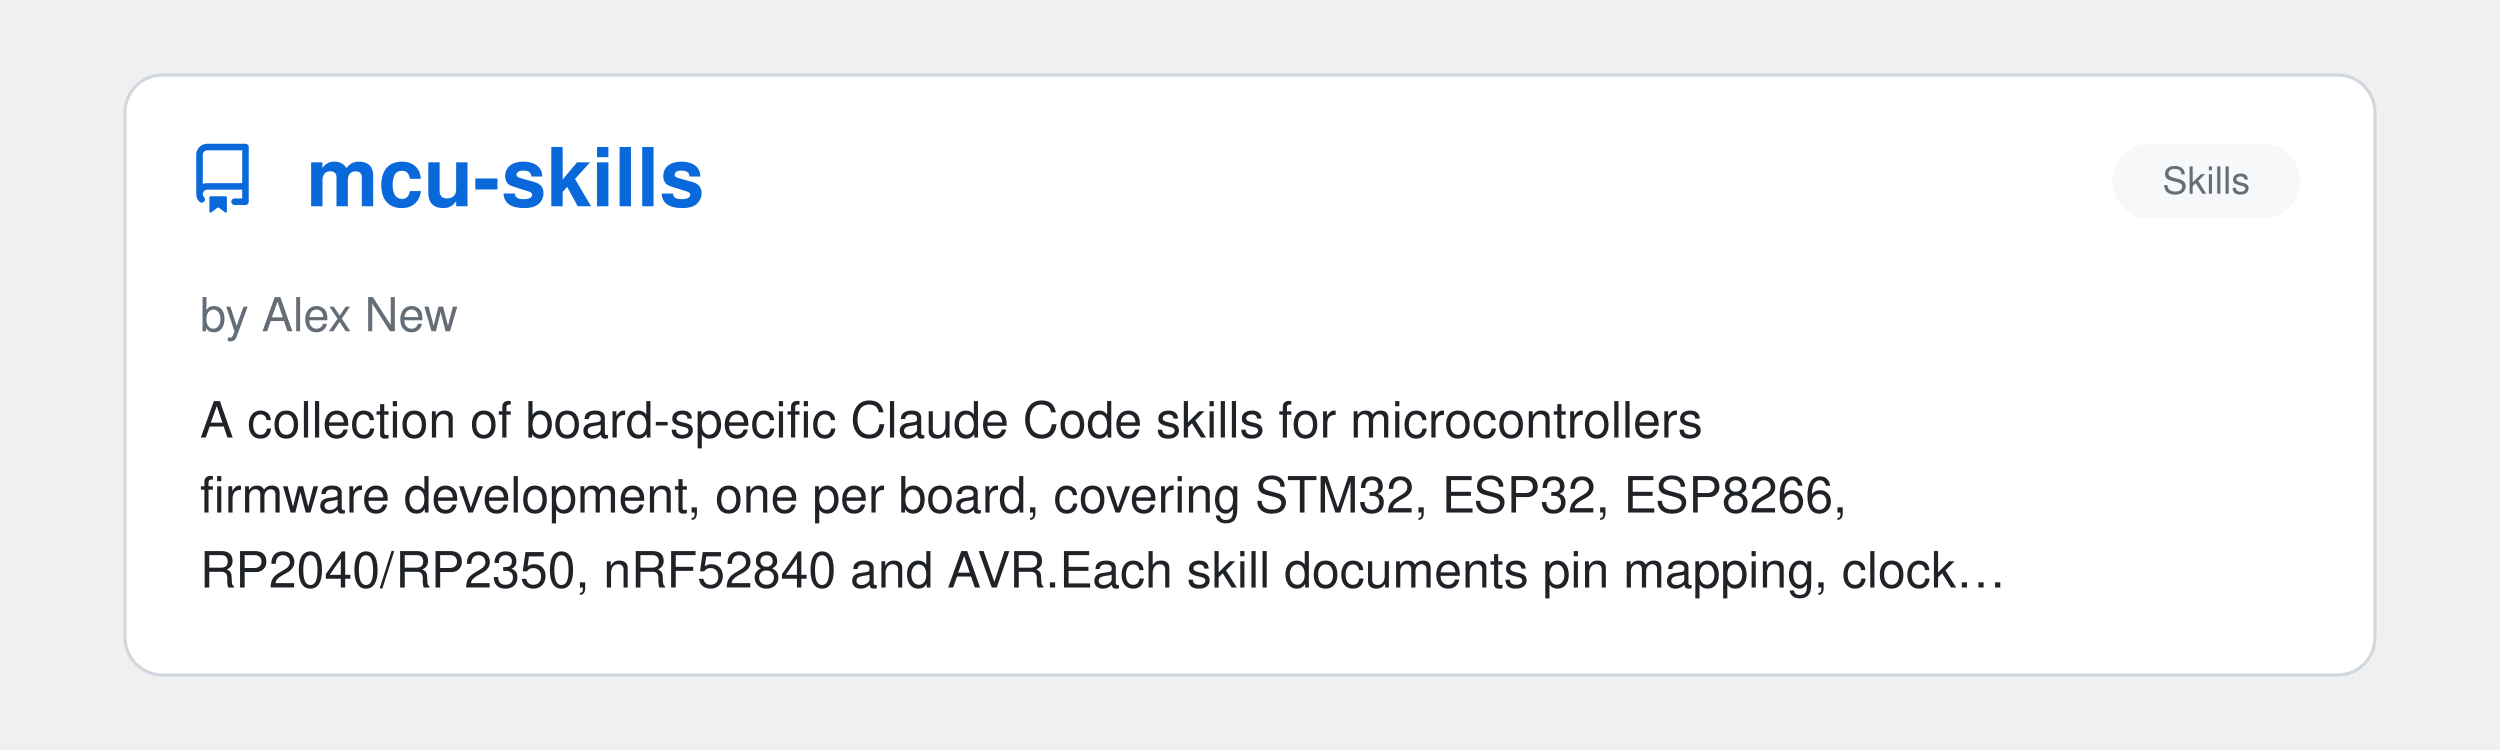
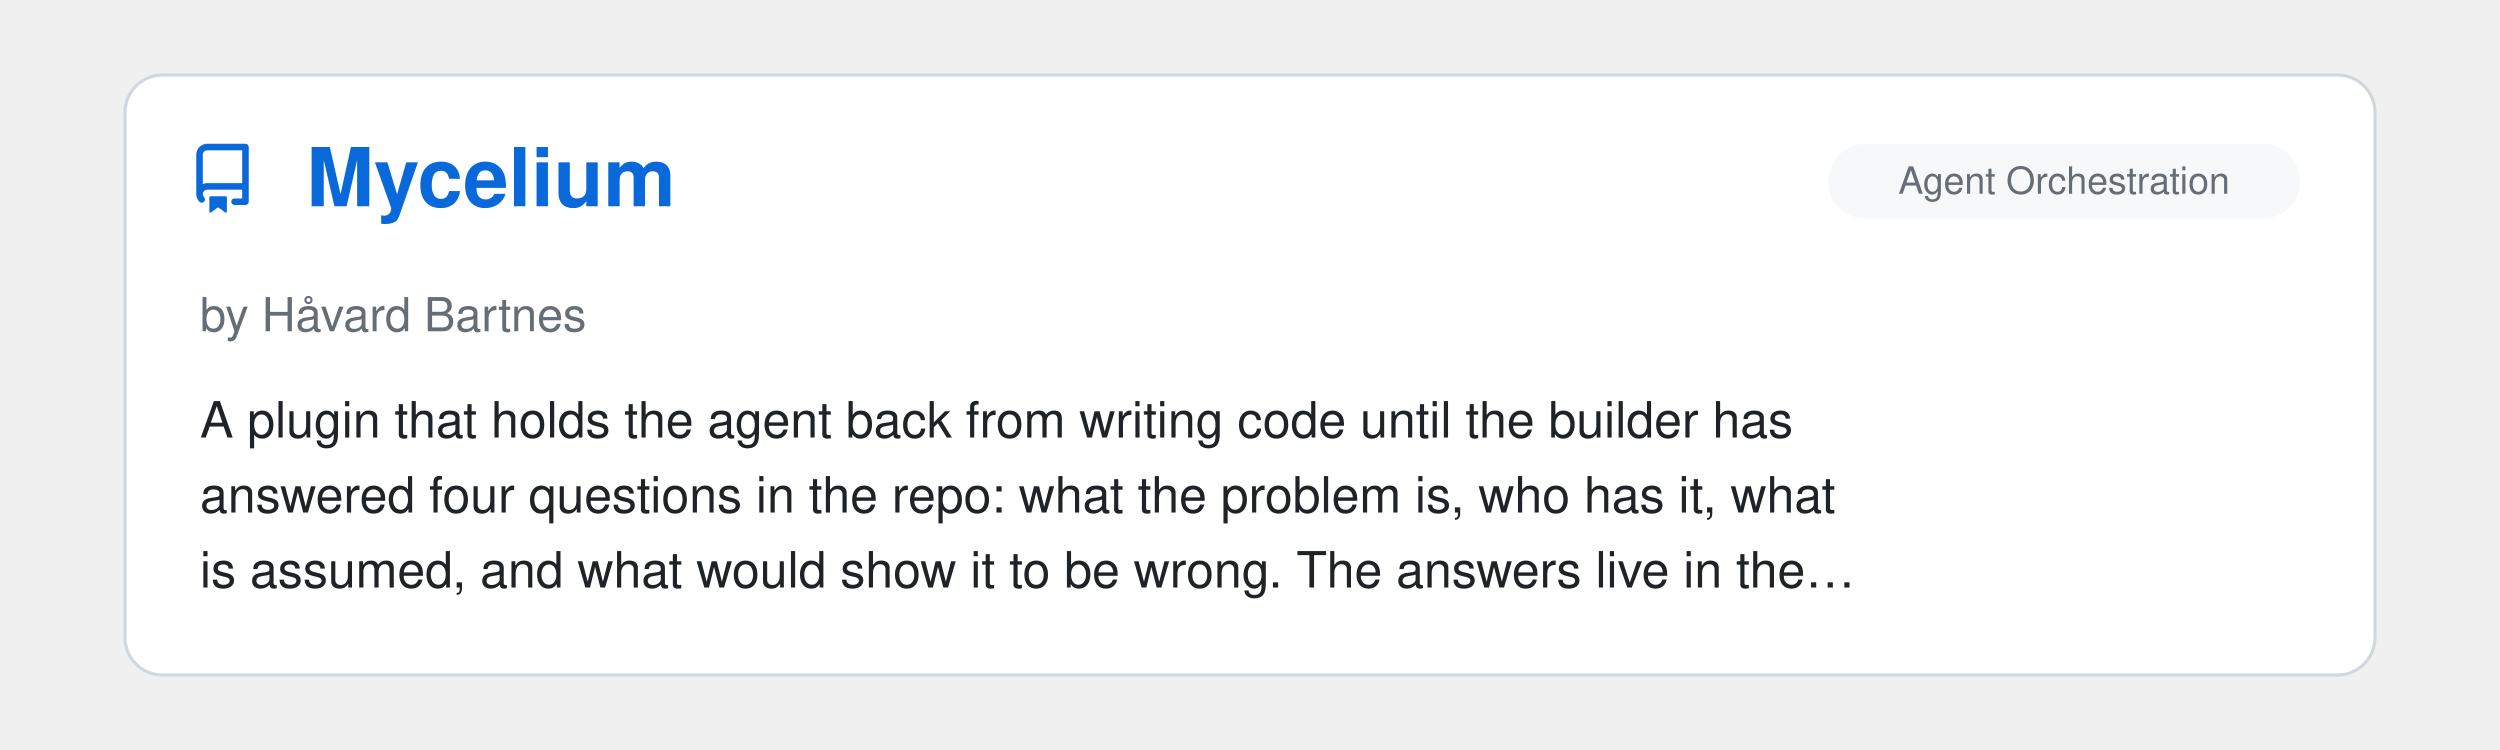
<svg xmlns="http://www.w3.org/2000/svg" viewBox="0 0 800 240" width="100%">
  <clipPath id="raClip">
    <rect x="0" y="0" width="800" height="240" />
  </clipPath>
  <g clip-path="url(#raClip)">
    <g id="raSlider">
      <animateTransform attributeName="transform" type="translate" calcMode="spline" values="0,0; 0,0; -800,0; -800,0; -1600,0; -1600,0; -2400,0; -2400,0; -3200,0; -3200,0; -4000,0; -4000,0; -4800,0" keyTimes="0; 0.15; 0.167; 0.317; 0.333; 0.483; 0.5; 0.65; 0.667; 0.817; 0.833; 0.983; 1" keySplines="0 0 1 1; 0.45 0 0.55 1; 0 0 1 1; 0.45 0 0.55 1; 0 0 1 1; 0.45 0 0.55 1; 0 0 1 1; 0.45 0 0.55 1; 0 0 1 1; 0.45 0 0.55 1; 0 0 1 1; 0.45 0 0.55 1" dur="39s" repeatCount="indefinite" />
      <g transform="translate(0, 0)">
        <rect x="40" y="24" width="720" height="192" rx="12" fill="#ffffff" stroke="#d0d7de" stroke-width="1" />
        <g transform="translate(60, 46) scale(1.4)" fill="#0969da">
          <path d="M2 2.5A2.5 2.5 0 0 1 4.5 0h8.75a.75.75 0 0 1 .75.75v12.5a.75.75 0 0 1-.75.75h-2.5a.75.75 0 0 1 0-1.5h1.75v-2h-8a1 1 0 0 0-.714 1.7.75.75 0 1 1-1.072 1.05A2.495 2.495 0 0 1 2 11.5Zm10.5-1h-8a1 1 0 0 0-1 1v6.708A2.486 2.486 0 0 1 4.5 9h8ZM5 12.25a.25.25 0 0 1 .25-.25h3.5a.25.25 0 0 1 .25.25v3.25a.25.25 0 0 1-.4.2l-1.45-1.087a.249.249 0 0 0-.3 0L5.4 15.7a.25.25 0 0 1-.4-.2Z" />
        </g>
+         <text x="98" y="66" font-family="-apple-system, BlinkMacSystemFont, 'Segoe UI', Helvetica, Arial, sans-serif" font-size="26" font-weight="700" fill="#0969da">Mycelium</text>
+         <rect x="585" y="46" width="151" height="24" rx="12" fill="#f6f8fa" />
+         <text x="660.5" y="62" text-anchor="middle" font-family="-apple-system, BlinkMacSystemFont, 'Segoe UI', Helvetica, Arial, sans-serif" font-size="12" fill="#656d76">Agent Orchestration</text>
+         <text x="64" y="106" font-family="-apple-system, BlinkMacSystemFont, 'Segoe UI', Helvetica, Arial, sans-serif" font-size="15" fill="#656d76">by Håvard Bartnes</text>
+         <text x="64" y="140" font-family="-apple-system, BlinkMacSystemFont, 'Segoe UI', Helvetica, Arial, sans-serif" font-size="16" fill="#1f2328">A plugin that holds the agent back from writing code until the builder has</text>
+         <text x="64" y="164" font-family="-apple-system, BlinkMacSystemFont, 'Segoe UI', Helvetica, Arial, sans-serif" font-size="16" fill="#1f2328">answered four questions in the repo: what the problem is, who has it, what</text>
+         <text x="64" y="188" font-family="-apple-system, BlinkMacSystemFont, 'Segoe UI', Helvetica, Arial, sans-serif" font-size="16" fill="#1f2328">is assumed, and what would show it to be wrong. The answers live in the…</text>
+       </g>
+       <g transform="translate(800, 0)">
+         <rect x="40" y="24" width="720" height="192" rx="12" fill="#ffffff" stroke="#d0d7de" stroke-width="1" />
+         <g transform="translate(60, 46) scale(1.4)" fill="#0969da">
+           <path d="M2 2.5A2.5 2.5 0 0 1 4.5 0h8.75a.75.75 0 0 1 .75.75v12.5a.75.75 0 0 1-.75.75h-2.5a.75.75 0 0 1 0-1.5h1.75v-2h-8a1 1 0 0 0-.714 1.7.75.75 0 1 1-1.072 1.05A2.495 2.495 0 0 1 2 11.5Zm10.5-1h-8a1 1 0 0 0-1 1v6.708A2.486 2.486 0 0 1 4.5 9h8ZM5 12.25a.25.25 0 0 1 .25-.25h3.5a.25.25 0 0 1 .25.25v3.25a.25.25 0 0 1-.4.2l-1.45-1.087a.249.249 0 0 0-.3 0L5.4 15.7a.25.25 0 0 1-.4-.2Z" />
+         </g>
+         <text x="98" y="66" font-family="-apple-system, BlinkMacSystemFont, 'Segoe UI', Helvetica, Arial, sans-serif" font-size="26" font-weight="700" fill="#0969da">funes</text>
+         <rect x="516" y="46" width="220" height="24" rx="12" fill="#f6f8fa" />
+         <text x="626.0" y="62" text-anchor="middle" font-family="-apple-system, BlinkMacSystemFont, 'Segoe UI', Helvetica, Arial, sans-serif" font-size="12" fill="#656d76">Memory &amp; Context Persistence</text>
+         <text x="64" y="106" font-family="-apple-system, BlinkMacSystemFont, 'Segoe UI', Helvetica, Arial, sans-serif" font-size="15" fill="#656d76">by David Corvoysier</text>
+         <text x="64" y="140" font-family="-apple-system, BlinkMacSystemFont, 'Segoe UI', Helvetica, Arial, sans-serif" font-size="16" fill="#1f2328">Durable cross-agent memory for Claude Code, Codex, pi, and Hermes. Your</text>
+         <text x="64" y="164" font-family="-apple-system, BlinkMacSystemFont, 'Segoe UI', Helvetica, Arial, sans-serif" font-size="16" fill="#1f2328">memory is a Hugging Face dataset you own: recall it from any machine or</text>
+         <text x="64" y="188" font-family="-apple-system, BlinkMacSystemFont, 'Segoe UI', Helvetica, Arial, sans-serif" font-size="16" fill="#1f2328">share it with your team. Single binary, local index, pinned local…</text>
+       </g>
+       <g transform="translate(1600, 0)">
+         <rect x="40" y="24" width="720" height="192" rx="12" fill="#ffffff" stroke="#d0d7de" stroke-width="1" />
+         <g transform="translate(60, 46) scale(1.4)" fill="#0969da">
+           <path d="M2 2.5A2.5 2.5 0 0 1 4.5 0h8.75a.75.75 0 0 1 .75.75v12.5a.75.75 0 0 1-.75.75h-2.5a.75.75 0 0 1 0-1.5h1.75v-2h-8a1 1 0 0 0-.714 1.7.75.75 0 1 1-1.072 1.05A2.495 2.495 0 0 1 2 11.5Zm10.5-1h-8a1 1 0 0 0-1 1v6.708A2.486 2.486 0 0 1 4.5 9h8ZM5 12.25a.25.25 0 0 1 .25-.25h3.5a.25.25 0 0 1 .25.25v3.25a.25.25 0 0 1-.4.2l-1.45-1.087a.249.249 0 0 0-.3 0L5.4 15.7a.25.25 0 0 1-.4-.2Z" />
+         </g>
+         <text x="98" y="66" font-family="-apple-system, BlinkMacSystemFont, 'Segoe UI', Helvetica, Arial, sans-serif" font-size="26" font-weight="700" fill="#0969da">pstack-claude</text>
+         <rect x="585" y="46" width="151" height="24" rx="12" fill="#f6f8fa" />
+         <text x="660.5" y="62" text-anchor="middle" font-family="-apple-system, BlinkMacSystemFont, 'Segoe UI', Helvetica, Arial, sans-serif" font-size="12" fill="#656d76">Agent Orchestration</text>
+         <text x="64" y="106" font-family="-apple-system, BlinkMacSystemFont, 'Segoe UI', Helvetica, Arial, sans-serif" font-size="15" fill="#656d76">by Michael Denyer</text>
+         <text x="64" y="140" font-family="-apple-system, BlinkMacSystemFont, 'Segoe UI', Helvetica, Arial, sans-serif" font-size="16" fill="#1f2328">Claude Code version of Lauren Tan's Poteto's pstack. Rigorous agent</text>
+         <text x="64" y="164" font-family="-apple-system, BlinkMacSystemFont, 'Segoe UI', Helvetica, Arial, sans-serif" font-size="16" fill="#1f2328">workflows with Cursor primitives translated to other agents. Supports</text>
+         <text x="64" y="188" font-family="-apple-system, BlinkMacSystemFont, 'Segoe UI', Helvetica, Arial, sans-serif" font-size="16" fill="#1f2328">multiple providers.</text>
+       </g>
+       <g transform="translate(2400, 0)">
+         <rect x="40" y="24" width="720" height="192" rx="12" fill="#ffffff" stroke="#d0d7de" stroke-width="1" />
+         <g transform="translate(60, 46) scale(1.4)" fill="#0969da">
+           <path d="M2 2.5A2.5 2.5 0 0 1 4.5 0h8.75a.75.75 0 0 1 .75.75v12.5a.75.75 0 0 1-.75.75h-2.5a.75.75 0 0 1 0-1.5h1.75v-2h-8a1 1 0 0 0-.714 1.7.75.75 0 1 1-1.072 1.05A2.495 2.495 0 0 1 2 11.5Zm10.5-1h-8a1 1 0 0 0-1 1v6.708A2.486 2.486 0 0 1 4.5 9h8ZM5 12.25a.25.25 0 0 1 .25-.25h3.5a.25.25 0 0 1 .25.25v3.25a.25.25 0 0 1-.4.2l-1.45-1.087a.249.249 0 0 0-.3 0L5.4 15.7a.25.25 0 0 1-.4-.2Z" />
+         </g>
+         <text x="98" y="66" font-family="-apple-system, BlinkMacSystemFont, 'Segoe UI', Helvetica, Arial, sans-serif" font-size="26" font-weight="700" fill="#0969da">LinkedIn Skills</text>
+         <rect x="676" y="46" width="60" height="24" rx="12" fill="#f6f8fa" />
+         <text x="706.0" y="62" text-anchor="middle" font-family="-apple-system, BlinkMacSystemFont, 'Segoe UI', Helvetica, Arial, sans-serif" font-size="12" fill="#656d76">Skills</text>
+         <text x="64" y="106" font-family="-apple-system, BlinkMacSystemFont, 'Segoe UI', Helvetica, Arial, sans-serif" font-size="15" fill="#656d76">by Serge Bulaev</text>
+         <text x="64" y="140" font-family="-apple-system, BlinkMacSystemFont, 'Segoe UI', Helvetica, Arial, sans-serif" font-size="16" fill="#1f2328">A set of skills for LinkedIn marketing: drafting posts, comments and</text>
+         <text x="64" y="164" font-family="-apple-system, BlinkMacSystemFont, 'Segoe UI', Helvetica, Arial, sans-serif" font-size="16" fill="#1f2328">replies, extracting the hook formula from a viral post, planning a week of</text>
+         <text x="64" y="188" font-family="-apple-system, BlinkMacSystemFont, 'Segoe UI', Helvetica, Arial, sans-serif" font-size="16" fill="#1f2328">content, rewriting a profile, and segmenting the people who engaged. Posts…</text>
+       </g>
+       <g transform="translate(3200, 0)">
+         <rect x="40" y="24" width="720" height="192" rx="12" fill="#ffffff" stroke="#d0d7de" stroke-width="1" />
+         <g transform="translate(60, 46) scale(1.4)" fill="#0969da">
+           <path d="M2 2.5A2.5 2.5 0 0 1 4.5 0h8.75a.75.75 0 0 1 .75.75v12.5a.75.75 0 0 1-.75.75h-2.5a.75.75 0 0 1 0-1.5h1.75v-2h-8a1 1 0 0 0-.714 1.7.75.75 0 1 1-1.072 1.05A2.495 2.495 0 0 1 2 11.5Zm10.5-1h-8a1 1 0 0 0-1 1v6.708A2.486 2.486 0 0 1 4.5 9h8ZM5 12.25a.25.25 0 0 1 .25-.25h3.5a.25.25 0 0 1 .25.25v3.25a.25.25 0 0 1-.4.2l-1.45-1.087a.249.249 0 0 0-.3 0L5.4 15.7a.25.25 0 0 1-.4-.2Z" />
+         </g>
        <text x="98" y="66" font-family="-apple-system, BlinkMacSystemFont, 'Segoe UI', Helvetica, Arial, sans-serif" font-size="26" font-weight="700" fill="#0969da">mcu-skills</text>
        <rect x="676" y="46" width="60" height="24" rx="12" fill="#f6f8fa" />
        <text x="706.0" y="62" text-anchor="middle" font-family="-apple-system, BlinkMacSystemFont, 'Segoe UI', Helvetica, Arial, sans-serif" font-size="12" fill="#656d76">Skills</text>
        <text x="64" y="106" font-family="-apple-system, BlinkMacSystemFont, 'Segoe UI', Helvetica, Arial, sans-serif" font-size="15" fill="#656d76">by Alex New</text>
        <text x="64" y="140" font-family="-apple-system, BlinkMacSystemFont, 'Segoe UI', Helvetica, Arial, sans-serif" font-size="16" fill="#1f2328">A collection of board-specific Claude Code skills for microcontrollers</text>
        <text x="64" y="164" font-family="-apple-system, BlinkMacSystemFont, 'Segoe UI', Helvetica, Arial, sans-serif" font-size="16" fill="#1f2328">firmware development, one per board, covering STM32, ESP32, ESP8266,</text>
        <text x="64" y="188" font-family="-apple-system, BlinkMacSystemFont, 'Segoe UI', Helvetica, Arial, sans-serif" font-size="16" fill="#1f2328">RP2040/RP2350, nRF52840 and AVR.Each skill documents pin mapping, clock…</text>
      </g>
-       <g transform="translate(800, 0)">
+       <g transform="translate(4000, 0)">
        <rect x="40" y="24" width="720" height="192" rx="12" fill="#ffffff" stroke="#d0d7de" stroke-width="1" />
        <g transform="translate(60, 46) scale(1.4)" fill="#0969da">
          <path d="M2 2.5A2.5 2.5 0 0 1 4.5 0h8.75a.75.75 0 0 1 .75.75v12.5a.75.75 0 0 1-.75.75h-2.5a.75.75 0 0 1 0-1.5h1.75v-2h-8a1 1 0 0 0-.714 1.7.75.75 0 1 1-1.072 1.05A2.495 2.495 0 0 1 2 11.5Zm10.5-1h-8a1 1 0 0 0-1 1v6.708A2.486 2.486 0 0 1 4.5 9h8ZM5 12.25a.25.25 0 0 1 .25-.25h3.5a.25.25 0 0 1 .25.25v3.25a.25.25 0 0 1-.4.2l-1.45-1.087a.249.249 0 0 0-.3 0L5.4 15.7a.25.25 0 0 1-.4-.2Z" />
        </g>
        <text x="98" y="66" font-family="-apple-system, BlinkMacSystemFont, 'Segoe UI', Helvetica, Arial, sans-serif" font-size="26" font-weight="700" fill="#0969da">Agent Skills for Knowledg…</text>
        <rect x="516" y="46" width="220" height="24" rx="12" fill="#f6f8fa" />
        <text x="626.0" y="62" text-anchor="middle" font-family="-apple-system, BlinkMacSystemFont, 'Segoe UI', Helvetica, Arial, sans-serif" font-size="12" fill="#656d76">Documentation, Knowledge &amp; Le…</text>
        <text x="64" y="106" font-family="-apple-system, BlinkMacSystemFont, 'Segoe UI', Helvetica, Arial, sans-serif" font-size="15" fill="#656d76">by Hieu T. Luu</text>
        <text x="64" y="140" font-family="-apple-system, BlinkMacSystemFont, 'Segoe UI', Helvetica, Arial, sans-serif" font-size="16" fill="#1f2328">Skills for knowledge work rather than just coding, covering a variety of</text>
        <text x="64" y="164" font-family="-apple-system, BlinkMacSystemFont, 'Segoe UI', Helvetica, Arial, sans-serif" font-size="16" fill="#1f2328">cognitive approaches to problem-solving: brainstorming, critical thinking,</text>
        <text x="64" y="188" font-family="-apple-system, BlinkMacSystemFont, 'Segoe UI', Helvetica, Arial, sans-serif" font-size="16" fill="#1f2328">problem diagnosis, design thinking, market research, deep reading…</text>
      </g>
-       <g transform="translate(1600, 0)">
-         <rect x="40" y="24" width="720" height="192" rx="12" fill="#ffffff" stroke="#d0d7de" stroke-width="1" />
-         <g transform="translate(60, 46) scale(1.4)" fill="#0969da">
-           <path d="M2 2.5A2.5 2.5 0 0 1 4.5 0h8.75a.75.75 0 0 1 .75.75v12.5a.75.75 0 0 1-.75.75h-2.5a.75.75 0 0 1 0-1.5h1.75v-2h-8a1 1 0 0 0-.714 1.7.75.75 0 1 1-1.072 1.05A2.495 2.495 0 0 1 2 11.5Zm10.5-1h-8a1 1 0 0 0-1 1v6.708A2.486 2.486 0 0 1 4.5 9h8ZM5 12.25a.25.25 0 0 1 .25-.25h3.5a.25.25 0 0 1 .25.25v3.25a.25.25 0 0 1-.4.2l-1.45-1.087a.249.249 0 0 0-.3 0L5.4 15.7a.25.25 0 0 1-.4-.2Z" />
-         </g>
-         <text x="98" y="66" font-family="-apple-system, BlinkMacSystemFont, 'Segoe UI', Helvetica, Arial, sans-serif" font-size="26" font-weight="700" fill="#0969da">Universal Exam Cram Coach</text>
-         <rect x="516" y="46" width="220" height="24" rx="12" fill="#f6f8fa" />
-         <text x="626.0" y="62" text-anchor="middle" font-family="-apple-system, BlinkMacSystemFont, 'Segoe UI', Helvetica, Arial, sans-serif" font-size="12" fill="#656d76">Documentation, Knowledge &amp; Le…</text>
-         <text x="64" y="106" font-family="-apple-system, BlinkMacSystemFont, 'Segoe UI', Helvetica, Arial, sans-serif" font-size="15" fill="#656d76">by ZeKai Nie</text>
-         <text x="64" y="140" font-family="-apple-system, BlinkMacSystemFont, 'Segoe UI', Helvetica, Arial, sans-serif" font-size="16" fill="#1f2328">A multimodal, grounded active-learning tutor engine for college textbooks.</text>
-         <text x="64" y="164" font-family="-apple-system, BlinkMacSystemFont, 'Segoe UI', Helvetica, Arial, sans-serif" font-size="16" fill="#1f2328">Mitigates AI hallucinations and diagram blindness with automated vector</text>
-         <text x="64" y="188" font-family="-apple-system, BlinkMacSystemFont, 'Segoe UI', Helvetica, Arial, sans-serif" font-size="16" fill="#1f2328">figure cropping, homework-solution auto-pairing, and cross-session…</text>
-       </g>
-       <g transform="translate(2400, 0)">
-         <rect x="40" y="24" width="720" height="192" rx="12" fill="#ffffff" stroke="#d0d7de" stroke-width="1" />
-         <g transform="translate(60, 46) scale(1.4)" fill="#0969da">
-           <path d="M2 2.5A2.5 2.5 0 0 1 4.5 0h8.75a.75.75 0 0 1 .75.75v12.5a.75.75 0 0 1-.75.75h-2.5a.75.75 0 0 1 0-1.5h1.75v-2h-8a1 1 0 0 0-.714 1.7.75.75 0 1 1-1.072 1.05A2.495 2.495 0 0 1 2 11.5Zm10.5-1h-8a1 1 0 0 0-1 1v6.708A2.486 2.486 0 0 1 4.5 9h8ZM5 12.25a.25.25 0 0 1 .25-.25h3.5a.25.25 0 0 1 .25.25v3.25a.25.25 0 0 1-.4.2l-1.45-1.087a.249.249 0 0 0-.3 0L5.4 15.7a.25.25 0 0 1-.4-.2Z" />
-         </g>
-         <text x="98" y="66" font-family="-apple-system, BlinkMacSystemFont, 'Segoe UI', Helvetica, Arial, sans-serif" font-size="26" font-weight="700" fill="#0969da">PLUR</text>
-         <rect x="516" y="46" width="220" height="24" rx="12" fill="#f6f8fa" />
-         <text x="626.0" y="62" text-anchor="middle" font-family="-apple-system, BlinkMacSystemFont, 'Segoe UI', Helvetica, Arial, sans-serif" font-size="12" fill="#656d76">Memory &amp; Context Persistence</text>
-         <text x="64" y="106" font-family="-apple-system, BlinkMacSystemFont, 'Segoe UI', Helvetica, Arial, sans-serif" font-size="15" fill="#656d76">by plur-ai</text>
-         <text x="64" y="140" font-family="-apple-system, BlinkMacSystemFont, 'Segoe UI', Helvetica, Arial, sans-serif" font-size="16" fill="#1f2328">Open, local-first engram memory for Claude Code. Engrams are plain-text</text>
-         <text x="64" y="164" font-family="-apple-system, BlinkMacSystemFont, 'Segoe UI', Helvetica, Arial, sans-serif" font-size="16" fill="#1f2328">YAML you can read, correct, and delete. The same memory is shared across</text>
-         <text x="64" y="188" font-family="-apple-system, BlinkMacSystemFont, 'Segoe UI', Helvetica, Arial, sans-serif" font-size="16" fill="#1f2328">MCP tools and multiple providers.</text>
-       </g>
-       <g transform="translate(3200, 0)">
-         <rect x="40" y="24" width="720" height="192" rx="12" fill="#ffffff" stroke="#d0d7de" stroke-width="1" />
-         <g transform="translate(60, 46) scale(1.4)" fill="#0969da">
-           <path d="M2 2.5A2.5 2.5 0 0 1 4.5 0h8.75a.75.75 0 0 1 .75.75v12.5a.75.75 0 0 1-.75.75h-2.5a.75.75 0 0 1 0-1.5h1.75v-2h-8a1 1 0 0 0-.714 1.7.75.75 0 1 1-1.072 1.05A2.495 2.495 0 0 1 2 11.5Zm10.5-1h-8a1 1 0 0 0-1 1v6.708A2.486 2.486 0 0 1 4.5 9h8ZM5 12.25a.25.25 0 0 1 .25-.25h3.5a.25.25 0 0 1 .25.25v3.25a.25.25 0 0 1-.4.2l-1.45-1.087a.249.249 0 0 0-.3 0L5.4 15.7a.25.25 0 0 1-.4-.2Z" />
-         </g>
-         <text x="98" y="66" font-family="-apple-system, BlinkMacSystemFont, 'Segoe UI', Helvetica, Arial, sans-serif" font-size="26" font-weight="700" fill="#0969da">Claude Code Local</text>
-         <rect x="516" y="46" width="220" height="24" rx="12" fill="#f6f8fa" />
-         <text x="626.0" y="62" text-anchor="middle" font-family="-apple-system, BlinkMacSystemFont, 'Segoe UI', Helvetica, Arial, sans-serif" font-size="12" fill="#656d76">Providers, Runtime &amp; Integrat…</text>
-         <text x="64" y="106" font-family="-apple-system, BlinkMacSystemFont, 'Segoe UI', Helvetica, Arial, sans-serif" font-size="15" fill="#656d76">by Matt Macosko</text>
-         <text x="64" y="140" font-family="-apple-system, BlinkMacSystemFont, 'Segoe UI', Helvetica, Arial, sans-serif" font-size="16" fill="#1f2328">Runs Claude Code fully on-device on Apple Silicon: a native MLX server</text>
-         <text x="64" y="164" font-family="-apple-system, BlinkMacSystemFont, 'Segoe UI', Helvetica, Arial, sans-serif" font-size="16" fill="#1f2328">speaks the Anthropic Messages API, so the unmodified claude CLI works</text>
-         <text x="64" y="188" font-family="-apple-system, BlinkMacSystemFont, 'Segoe UI', Helvetica, Arial, sans-serif" font-size="16" fill="#1f2328">against local Qwen, Gemma and Llama models with no cloud calls. Includes…</text>
-       </g>
-       <g transform="translate(4000, 0)">
-         <rect x="40" y="24" width="720" height="192" rx="12" fill="#ffffff" stroke="#d0d7de" stroke-width="1" />
-         <g transform="translate(60, 46) scale(1.4)" fill="#0969da">
-           <path d="M2 2.5A2.5 2.5 0 0 1 4.5 0h8.75a.75.75 0 0 1 .75.75v12.5a.75.75 0 0 1-.75.75h-2.5a.75.75 0 0 1 0-1.5h1.75v-2h-8a1 1 0 0 0-.714 1.7.75.75 0 1 1-1.072 1.05A2.495 2.495 0 0 1 2 11.5Zm10.5-1h-8a1 1 0 0 0-1 1v6.708A2.486 2.486 0 0 1 4.5 9h8ZM5 12.25a.25.25 0 0 1 .25-.25h3.5a.25.25 0 0 1 .25.25v3.25a.25.25 0 0 1-.4.2l-1.45-1.087a.249.249 0 0 0-.3 0L5.4 15.7a.25.25 0 0 1-.4-.2Z" />
-         </g>
-         <text x="98" y="66" font-family="-apple-system, BlinkMacSystemFont, 'Segoe UI', Helvetica, Arial, sans-serif" font-size="26" font-weight="700" fill="#0969da">cc-semaphore</text>
-         <rect x="516" y="46" width="220" height="24" rx="12" fill="#f6f8fa" />
-         <text x="626.0" y="62" text-anchor="middle" font-family="-apple-system, BlinkMacSystemFont, 'Segoe UI', Helvetica, Arial, sans-serif" font-size="12" fill="#656d76">Observability &amp; Monitoring</text>
-         <text x="64" y="106" font-family="-apple-system, BlinkMacSystemFont, 'Segoe UI', Helvetica, Arial, sans-serif" font-size="15" fill="#656d76">by patakuti</text>
-         <text x="64" y="140" font-family="-apple-system, BlinkMacSystemFont, 'Segoe UI', Helvetica, Arial, sans-serif" font-size="16" fill="#1f2328">A lightweight session monitor for parallel Claude Code sessions.</text>
-         <text x="64" y="164" font-family="-apple-system, BlinkMacSystemFont, 'Segoe UI', Helvetica, Arial, sans-serif" font-size="16" fill="#1f2328">Aggregates running/waiting/idle status across sessions into the OS status</text>
-         <text x="64" y="188" font-family="-apple-system, BlinkMacSystemFont, 'Segoe UI', Helvetica, Arial, sans-serif" font-size="16" fill="#1f2328">bar or system tray, with the same experience on native Linux (GNOME Shell…</text>
-       </g>
      <g transform="translate(4800, 0)">
        <rect x="40" y="24" width="720" height="192" rx="12" fill="#ffffff" stroke="#d0d7de" stroke-width="1" />
        <g transform="translate(60, 46) scale(1.4)" fill="#0969da">
          <path d="M2 2.5A2.5 2.5 0 0 1 4.5 0h8.75a.75.75 0 0 1 .75.75v12.5a.75.75 0 0 1-.75.75h-2.5a.75.75 0 0 1 0-1.5h1.75v-2h-8a1 1 0 0 0-.714 1.7.75.75 0 1 1-1.072 1.05A2.495 2.495 0 0 1 2 11.5Zm10.5-1h-8a1 1 0 0 0-1 1v6.708A2.486 2.486 0 0 1 4.5 9h8ZM5 12.25a.25.25 0 0 1 .25-.25h3.5a.25.25 0 0 1 .25.25v3.25a.25.25 0 0 1-.4.2l-1.45-1.087a.249.249 0 0 0-.3 0L5.4 15.7a.25.25 0 0 1-.4-.2Z" />
        </g>
-         <text x="98" y="66" font-family="-apple-system, BlinkMacSystemFont, 'Segoe UI', Helvetica, Arial, sans-serif" font-size="26" font-weight="700" fill="#0969da">mcu-skills</text>
-         <rect x="676" y="46" width="60" height="24" rx="12" fill="#f6f8fa" />
-         <text x="706.0" y="62" text-anchor="middle" font-family="-apple-system, BlinkMacSystemFont, 'Segoe UI', Helvetica, Arial, sans-serif" font-size="12" fill="#656d76">Skills</text>
-         <text x="64" y="106" font-family="-apple-system, BlinkMacSystemFont, 'Segoe UI', Helvetica, Arial, sans-serif" font-size="15" fill="#656d76">by Alex New</text>
-         <text x="64" y="140" font-family="-apple-system, BlinkMacSystemFont, 'Segoe UI', Helvetica, Arial, sans-serif" font-size="16" fill="#1f2328">A collection of board-specific Claude Code skills for microcontrollers</text>
-         <text x="64" y="164" font-family="-apple-system, BlinkMacSystemFont, 'Segoe UI', Helvetica, Arial, sans-serif" font-size="16" fill="#1f2328">firmware development, one per board, covering STM32, ESP32, ESP8266,</text>
-         <text x="64" y="188" font-family="-apple-system, BlinkMacSystemFont, 'Segoe UI', Helvetica, Arial, sans-serif" font-size="16" fill="#1f2328">RP2040/RP2350, nRF52840 and AVR.Each skill documents pin mapping, clock…</text>
+         <text x="98" y="66" font-family="-apple-system, BlinkMacSystemFont, 'Segoe UI', Helvetica, Arial, sans-serif" font-size="26" font-weight="700" fill="#0969da">Mycelium</text>
+         <rect x="585" y="46" width="151" height="24" rx="12" fill="#f6f8fa" />
+         <text x="660.5" y="62" text-anchor="middle" font-family="-apple-system, BlinkMacSystemFont, 'Segoe UI', Helvetica, Arial, sans-serif" font-size="12" fill="#656d76">Agent Orchestration</text>
+         <text x="64" y="106" font-family="-apple-system, BlinkMacSystemFont, 'Segoe UI', Helvetica, Arial, sans-serif" font-size="15" fill="#656d76">by Håvard Bartnes</text>
+         <text x="64" y="140" font-family="-apple-system, BlinkMacSystemFont, 'Segoe UI', Helvetica, Arial, sans-serif" font-size="16" fill="#1f2328">A plugin that holds the agent back from writing code until the builder has</text>
+         <text x="64" y="164" font-family="-apple-system, BlinkMacSystemFont, 'Segoe UI', Helvetica, Arial, sans-serif" font-size="16" fill="#1f2328">answered four questions in the repo: what the problem is, who has it, what</text>
+         <text x="64" y="188" font-family="-apple-system, BlinkMacSystemFont, 'Segoe UI', Helvetica, Arial, sans-serif" font-size="16" fill="#1f2328">is assumed, and what would show it to be wrong. The answers live in the…</text>
      </g>
    </g>
  </g>
</svg>
